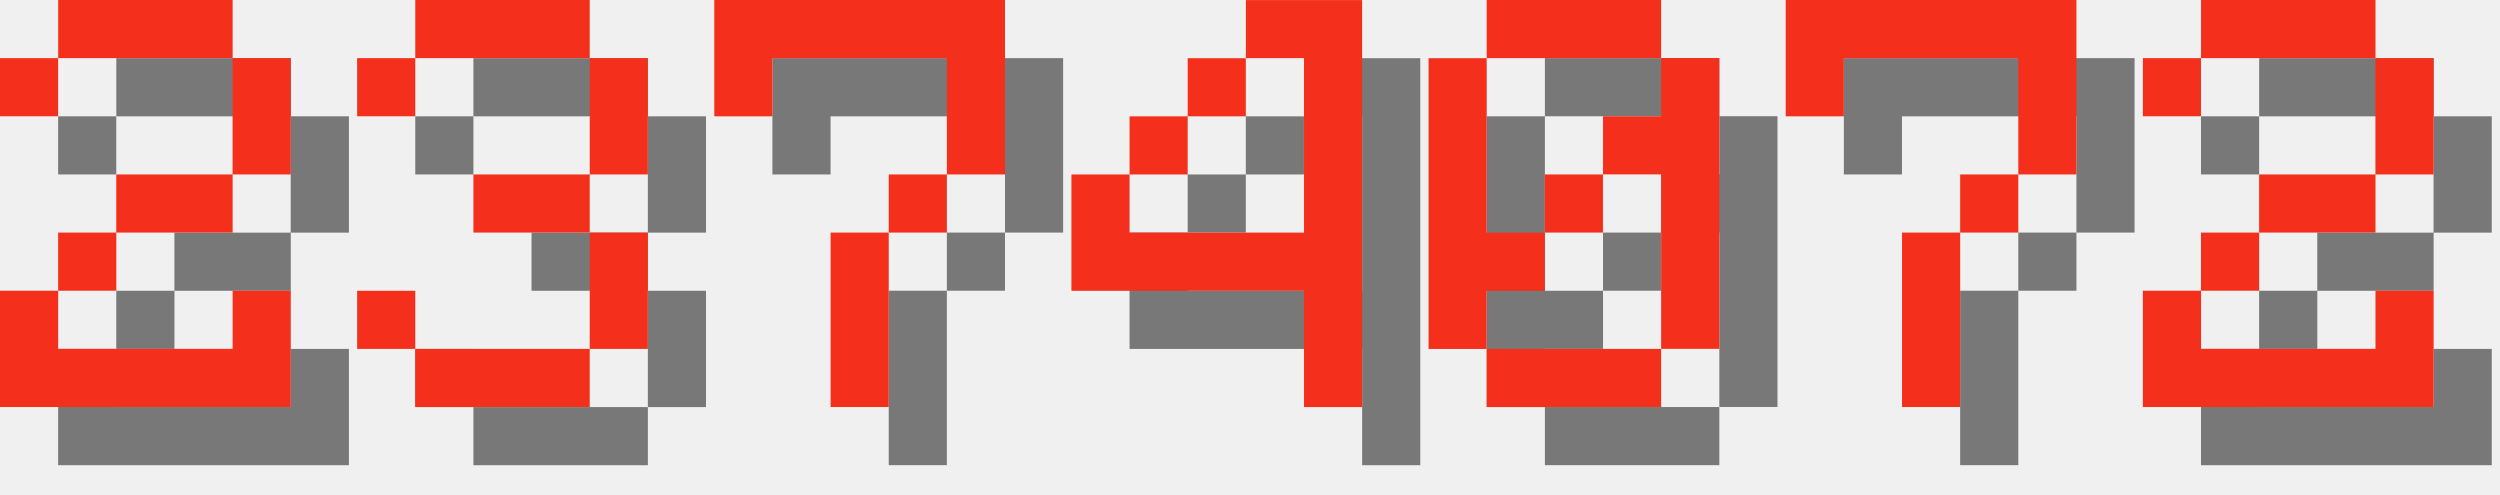
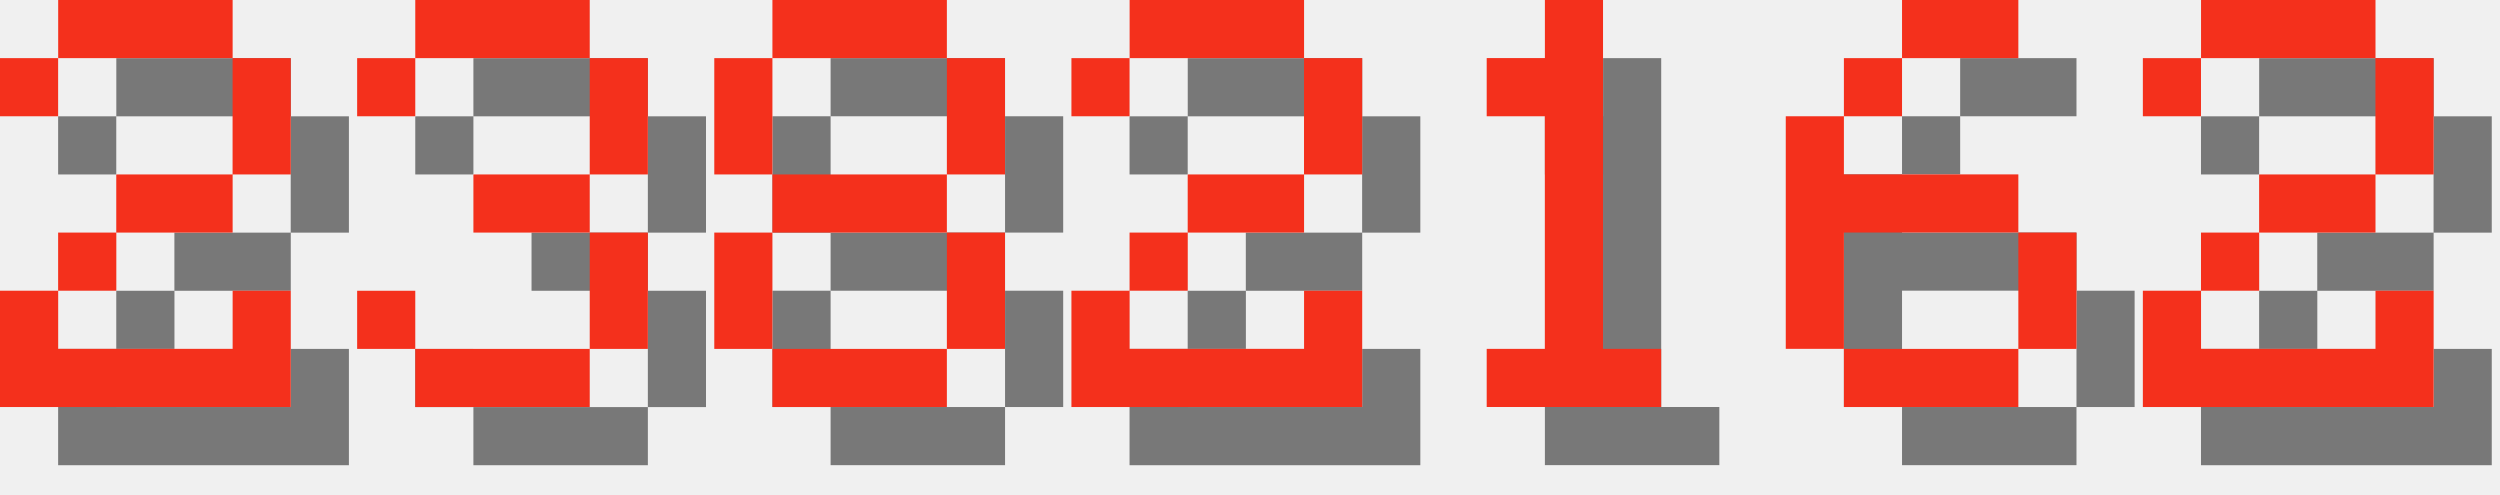
<svg xmlns="http://www.w3.org/2000/svg" version="1.1" width="182.0" height="36">
  <style>
        .text-foreground {
            fill: #F4301C;
        }
        .text-shadow {
            fill: #000000;
            fill-opacity: 0.5;
        }
    </style>
  <g class="digit" id="digit_2" transform="translate(0.0, 0), scale(4)">
    <path id="digit_2_shadow" class="text-shadow" d="m1.058 2.117v1.058h1.058v-1.058h3.175v2.117h-2.117v1.058h-1.058v1.058h-1.058v2.117h5.292v-2.117h-1.058v1.058h-3.175v-1.058h1.058v-1.058h2.117v-1.058h1.058v-2.117h-1.058v-1.058h-3.175v1.058h-1.058z" fill-opacity=".5" style="paint-order:stroke fill markers" />
    <path id="digit_2_fg" class="text-foreground" d="m0 1.058v1.058h1.058v-1.058h3.175v2.117h-2.117v1.058h-1.058v1.058h-1.058v2.117h5.292v-2.117h-1.058v1.058h-3.175v-1.058h1.058v-1.058h2.117v-1.058h1.058v-2.117h-1.058v-1.058h-3.175v1.058h-1.058z" fill="#fff" style="paint-order:stroke fill markers" />
  </g>
  <g class="digit" id="digit_3" transform="translate(26.0, 0), scale(4)">
    <path id="digit_3_shadow" class="text-shadow" d="m1.058 2.117v1.058h1.058v-1.058h3.175v2.117h-2.117v1.058h2.117v2.117h-3.175v-1.058h-1.058v1.058h1.058v1.058h3.175v-1.058h1.058v-2.117h-1.058v-1.058h1.058v-2.117h-1.058v-1.058h-3.175v1.058h-1.058z" fill-opacity=".5" style="paint-order:stroke fill markers" />
    <path id="digit_3_fg" class="text-foreground" d="m0 1.058v1.058h1.058v-1.058h3.175v2.117h-2.117v1.058h2.117v2.117h-3.175v-1.058h-1.058v1.058h1.058v1.058h3.175v-1.058h1.058v-2.117h-1.058v-1.058h1.058v-2.117h-1.058v-1.058h-3.175v1.058h-1.058z" fill="#fff" style="paint-order:stroke fill markers" />
  </g>
-   <g class="digit" id="digit_7" transform="translate(52.0, 0), scale(4)">
-     <path id="digit_7_shadow" class="text-shadow" d="m1.058 1.058 2e-6 2.117h1.058v-1.058h3.175v1.058l2e-7 1.058h-1.058v1.058h-1.058l4e-7 3.175 1.058 1e-7v-3.175h1.058v-1.058h1.058l5e-7 -1.058v-2.117z" fill-opacity=".5" style="paint-order:stroke fill markers" />
-     <path id="digit_7_fg" class="text-foreground" d="m0 0 2e-6 2.117h1.058v-1.058h3.175v1.058l2e-7 1.058h-1.058v1.058h-1.058l4e-7 3.175 1.058 1e-7v-3.175h1.058v-1.058h1.058l5e-7 -1.058v-2.117z" fill="#fff" style="paint-order:stroke fill markers" />
+   <g class="digit" id="digit_8" transform="translate(52.0, 0), scale(4)">
+     <path id="digit_8_shadow" class="text-shadow" d="m2.117 1.058v1.058h3.175v-1.058h-3.175zm3.175 1.058v2.117h1.058v-2.117h-1.058zm0 2.117h-3.175v1.058h3.175v-1.058zm0 1.058v2.117h1.058v-2.117h-1.058zm0 2.117h-3.175v1.058h3.175v-1.058zm-3.175 0v-2.117h-1.058v2.117h1.058zm0-3.175v-2.117h-1.058v2.117h1.058z" fill-opacity=".5" style="paint-order:stroke fill markers" />
+     <path id="digit_8_fg" class="text-foreground" d="m1.058 0v1.058h3.175v-1.058h-3.175zm3.175 1.058v2.117h1.058v-2.117h-1.058zm0 2.117h-3.175v1.058h3.175v-1.058zm0 1.058v2.117h1.058v-2.117h-1.058zm0 2.117h-3.175v1.058h3.175v-1.058zm-3.175 0v-2.117h-1.058v2.117h1.058zm0-3.175v-2.117h-1.058v2.117h1.058z" fill="#fff" style="paint-order:stroke fill markers" />
  </g>
-   <g class="digit" id="digit_4" transform="translate(78.0, 0), scale(4)">
-     <path id="digit_4_shadow" class="text-shadow" d="m4.233 1.058v1.058h1.058v3.175h-3.175v-1.058h-1.058v2.117h4.233v2.117h1.058v-7.408h-2.117zm-2.117 3.175h1.058v-1.058h-1.058v1.058zm1.058-1.058h1.058v-1.058h-1.058v1.058z" fill-opacity=".5" style="paint-order:stroke fill markers" />
-     <path id="digit_4_fg" class="text-foreground" d="m3.175 0v1.058h1.058v3.175h-3.175v-1.058h-1.058v2.117h4.233v2.117h1.058v-7.408h-2.117zm-2.117 3.175h1.058v-1.058h-1.058v1.058zm1.058-1.058h1.058v-1.058h-1.058v1.058z" fill="#fff" style="paint-order:stroke fill markers" />
+   <g class="digit" id="digit_2" transform="translate(78.0, 0), scale(4)">
+     <path id="digit_2_shadow" class="text-shadow" d="m1.058 2.117v1.058h1.058v-1.058h3.175v2.117h-2.117v1.058h-1.058v1.058h-1.058v2.117h5.292v-2.117h-1.058v1.058h-3.175v-1.058h1.058v-1.058h2.117v-1.058h1.058v-2.117h-1.058v-1.058h-3.175v1.058h-1.058z" fill-opacity=".5" style="paint-order:stroke fill markers" />
+     <path id="digit_2_fg" class="text-foreground" d="m0 1.058v1.058h1.058v-1.058h3.175v2.117h-2.117v1.058h-1.058v1.058h-1.058v2.117h5.292v-2.117h-1.058v1.058h-3.175v-1.058h1.058v-1.058h2.117v-1.058h1.058v-2.117h-1.058v-1.058h-3.175v1.058h-1.058z" fill="#fff" style="paint-order:stroke fill markers" />
  </g>
-   <g class="digit" id="digit_0" transform="translate(104.0, 0), scale(4)">
-     <path id="digit_0_shadow" class="text-shadow" d="m2.117 1.058v1.058h3.175v-1.058h-3.175zm3.175 1.058v1.058h-1.058v1.058h1.058v3.175h1.058v-5.292h-1.058zm0 5.292h-3.175v1.058h3.175v-1.058zm-3.175 0v-1.058h1.058v-1.058h-1.058v-3.175h-1.058v5.292h1.058zm1.058-2.117h1.058v-1.058h-1.058v1.058z" fill-opacity=".5" style="paint-order:stroke fill markers" />
-     <path id="digit_0_fg" class="text-foreground" d="m1.058 0v1.058h3.175v-1.058h-3.175zm3.175 1.058v1.058h-1.058v1.058h1.058v3.175h1.058v-5.292h-1.058zm0 5.292h-3.175v1.058h3.175v-1.058zm-3.175 0v-1.058h1.058v-1.058h-1.058v-3.175h-1.058v5.292h1.058zm1.058-2.117h1.058v-1.058h-1.058v1.058z" fill="#fff" style="paint-order:stroke fill markers" />
+   <g class="digit" id="digit_1" transform="translate(104.0, 0), scale(4)">
+     <path id="digit_1_shadow" class="text-shadow" d="m2.117 2.117v1.058h1.058v4.233h-1.058v1.058h3.175v-1.058h-1.058v-6.35h-1.058v1.058h-1.058z" fill-opacity=".5" style="paint-order:stroke fill markers" />
+     <path id="digit_1_fg" class="text-foreground" d="m1.058 1.058v1.058h1.058v4.233h-1.058v1.058h3.175v-1.058h-1.058v-6.35h-1.058v1.058h-1.058z" fill="#fff" style="paint-order:stroke fill markers" />
  </g>
-   <g class="digit" id="digit_7" transform="translate(130.0, 0), scale(4)">
-     <path id="digit_7_shadow" class="text-shadow" d="m1.058 1.058 2e-6 2.117h1.058v-1.058h3.175v1.058l2e-7 1.058h-1.058v1.058h-1.058l4e-7 3.175 1.058 1e-7v-3.175h1.058v-1.058h1.058l5e-7 -1.058v-2.117z" fill-opacity=".5" style="paint-order:stroke fill markers" />
-     <path id="digit_7_fg" class="text-foreground" d="m0 0 2e-6 2.117h1.058v-1.058h3.175v1.058l2e-7 1.058h-1.058v1.058h-1.058l4e-7 3.175 1.058 1e-7v-3.175h1.058v-1.058h1.058l5e-7 -1.058v-2.117z" fill="#fff" style="paint-order:stroke fill markers" />
+   <g class="digit" id="digit_6" transform="translate(130.0, 0), scale(4)">
+     <path id="digit_6_shadow" class="text-shadow" d="m3.175 1.058v1.058h2.117v-1.058h-2.117zm0 1.058h-1.058v1.058h1.058v-1.058zm-1.058 1.058h-1.058v4.233h1.058v-2.117h3.175v-1.058h-3.175v-1.058zm3.175 2.117v2.117h1.058v-2.117h-1.058zm0 2.117h-3.175v1.058h3.175v-1.058z" fill-opacity=".5" style="paint-order:stroke fill markers" />
+     <path id="digit_6_fg" class="text-foreground" d="m2.117 0v1.058h2.117v-1.058h-2.117zm0 1.058h-1.058v1.058h1.058v-1.058zm-1.058 1.058h-1.058v4.233h1.058v-2.117h3.175v-1.058h-3.175v-1.058zm3.175 2.117v2.117h1.058v-2.117h-1.058zm0 2.117h-3.175v1.058h3.175v-1.058z" fill="#fff" style="paint-order:stroke fill markers" />
  </g>
  <g class="digit" id="digit_2" transform="translate(156.0, 0), scale(4)">
    <path id="digit_2_shadow" class="text-shadow" d="m1.058 2.117v1.058h1.058v-1.058h3.175v2.117h-2.117v1.058h-1.058v1.058h-1.058v2.117h5.292v-2.117h-1.058v1.058h-3.175v-1.058h1.058v-1.058h2.117v-1.058h1.058v-2.117h-1.058v-1.058h-3.175v1.058h-1.058z" fill-opacity=".5" style="paint-order:stroke fill markers" />
    <path id="digit_2_fg" class="text-foreground" d="m0 1.058v1.058h1.058v-1.058h3.175v2.117h-2.117v1.058h-1.058v1.058h-1.058v2.117h5.292v-2.117h-1.058v1.058h-3.175v-1.058h1.058v-1.058h2.117v-1.058h1.058v-2.117h-1.058v-1.058h-3.175v1.058h-1.058z" fill="#fff" style="paint-order:stroke fill markers" />
  </g>
</svg>
